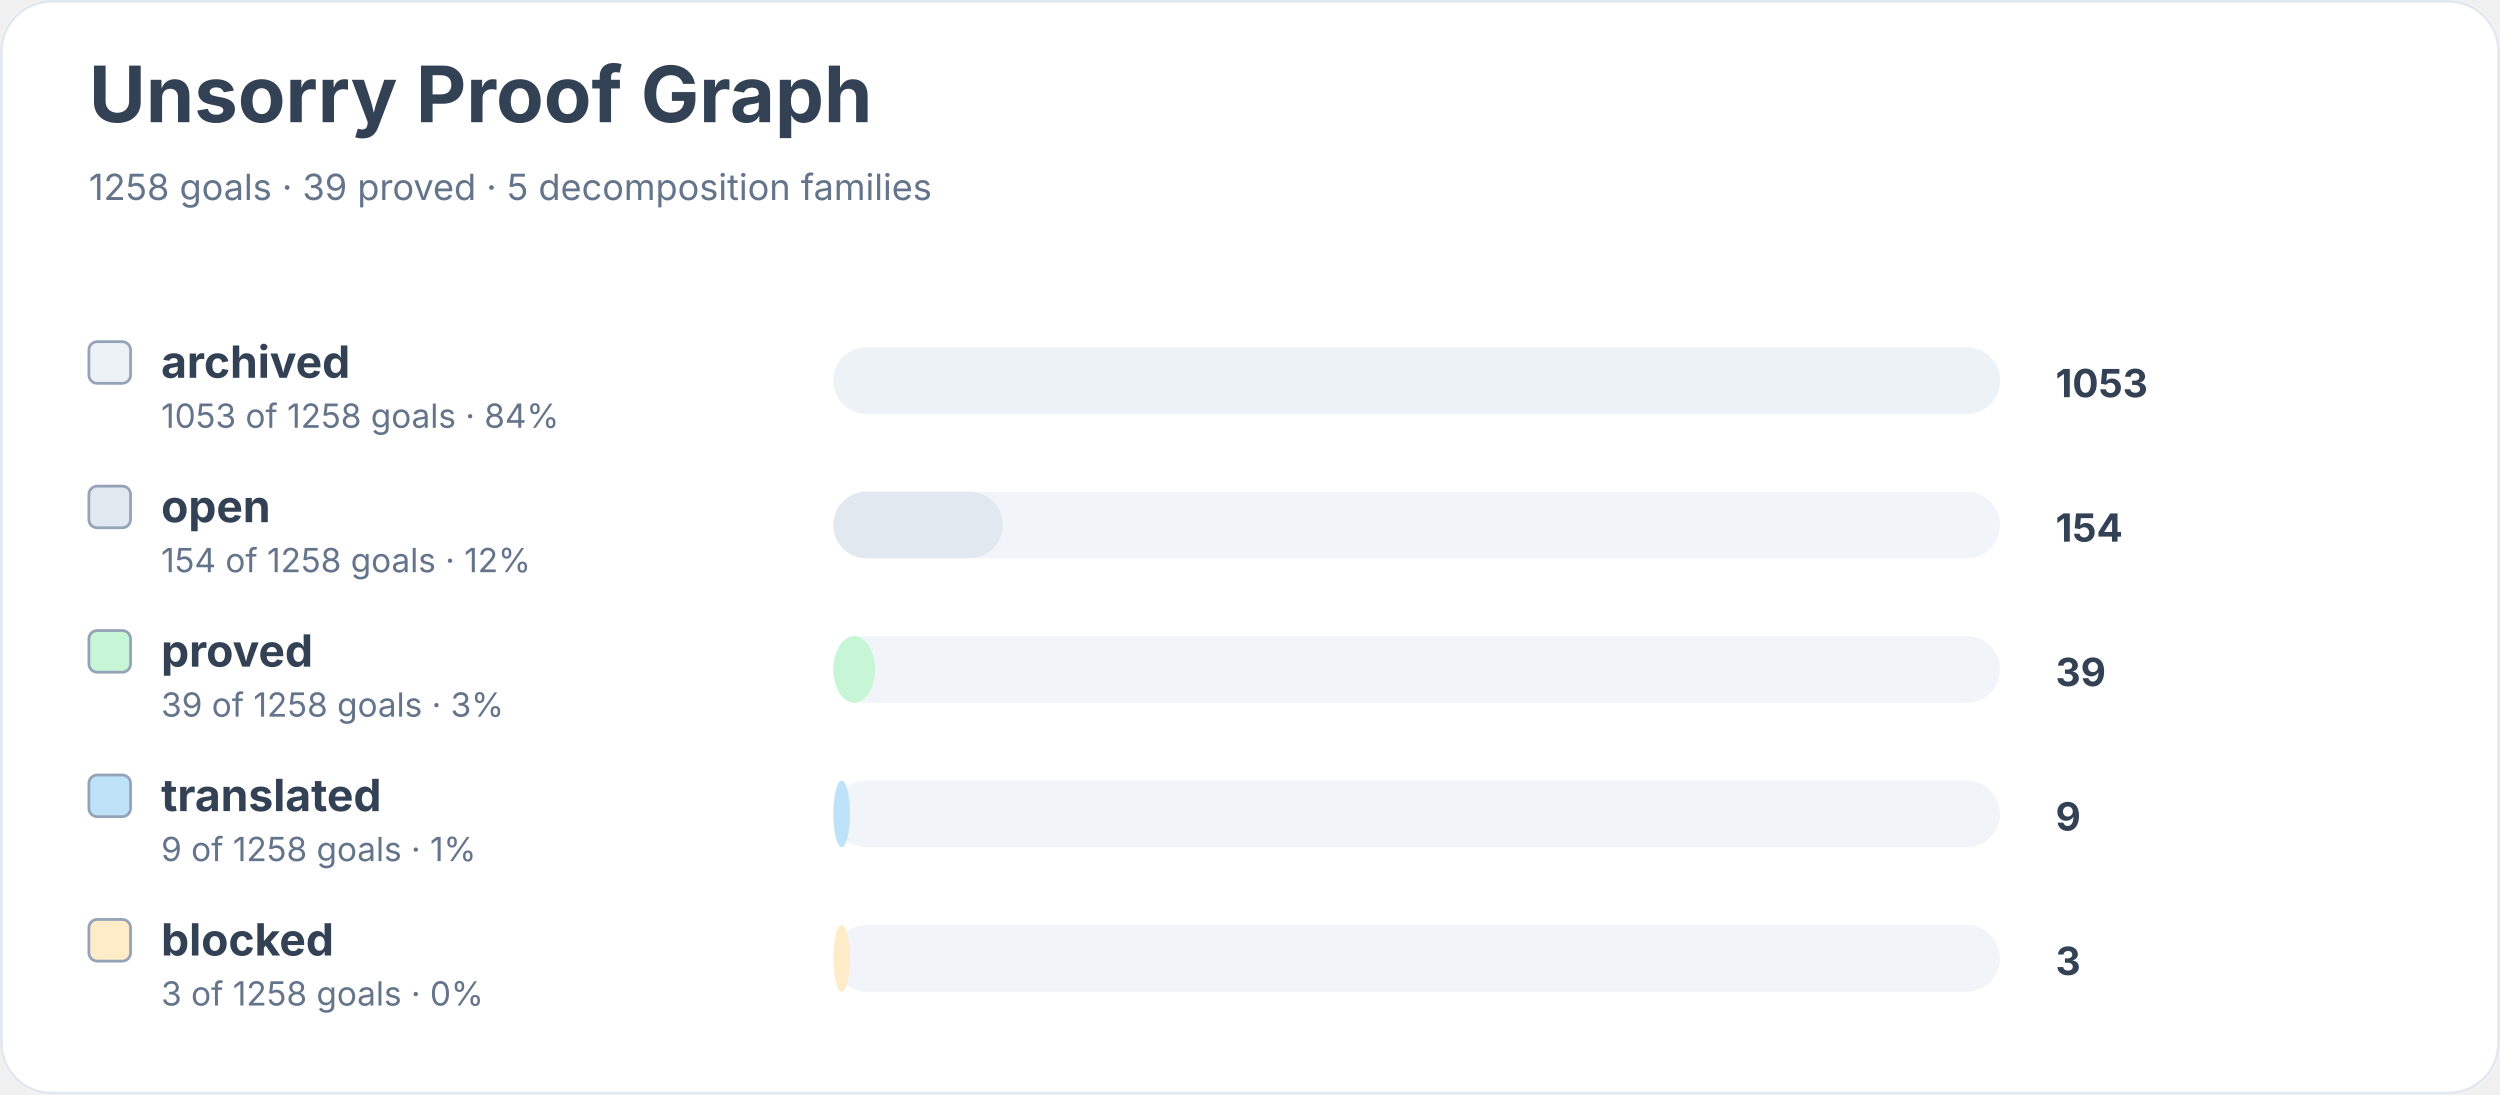
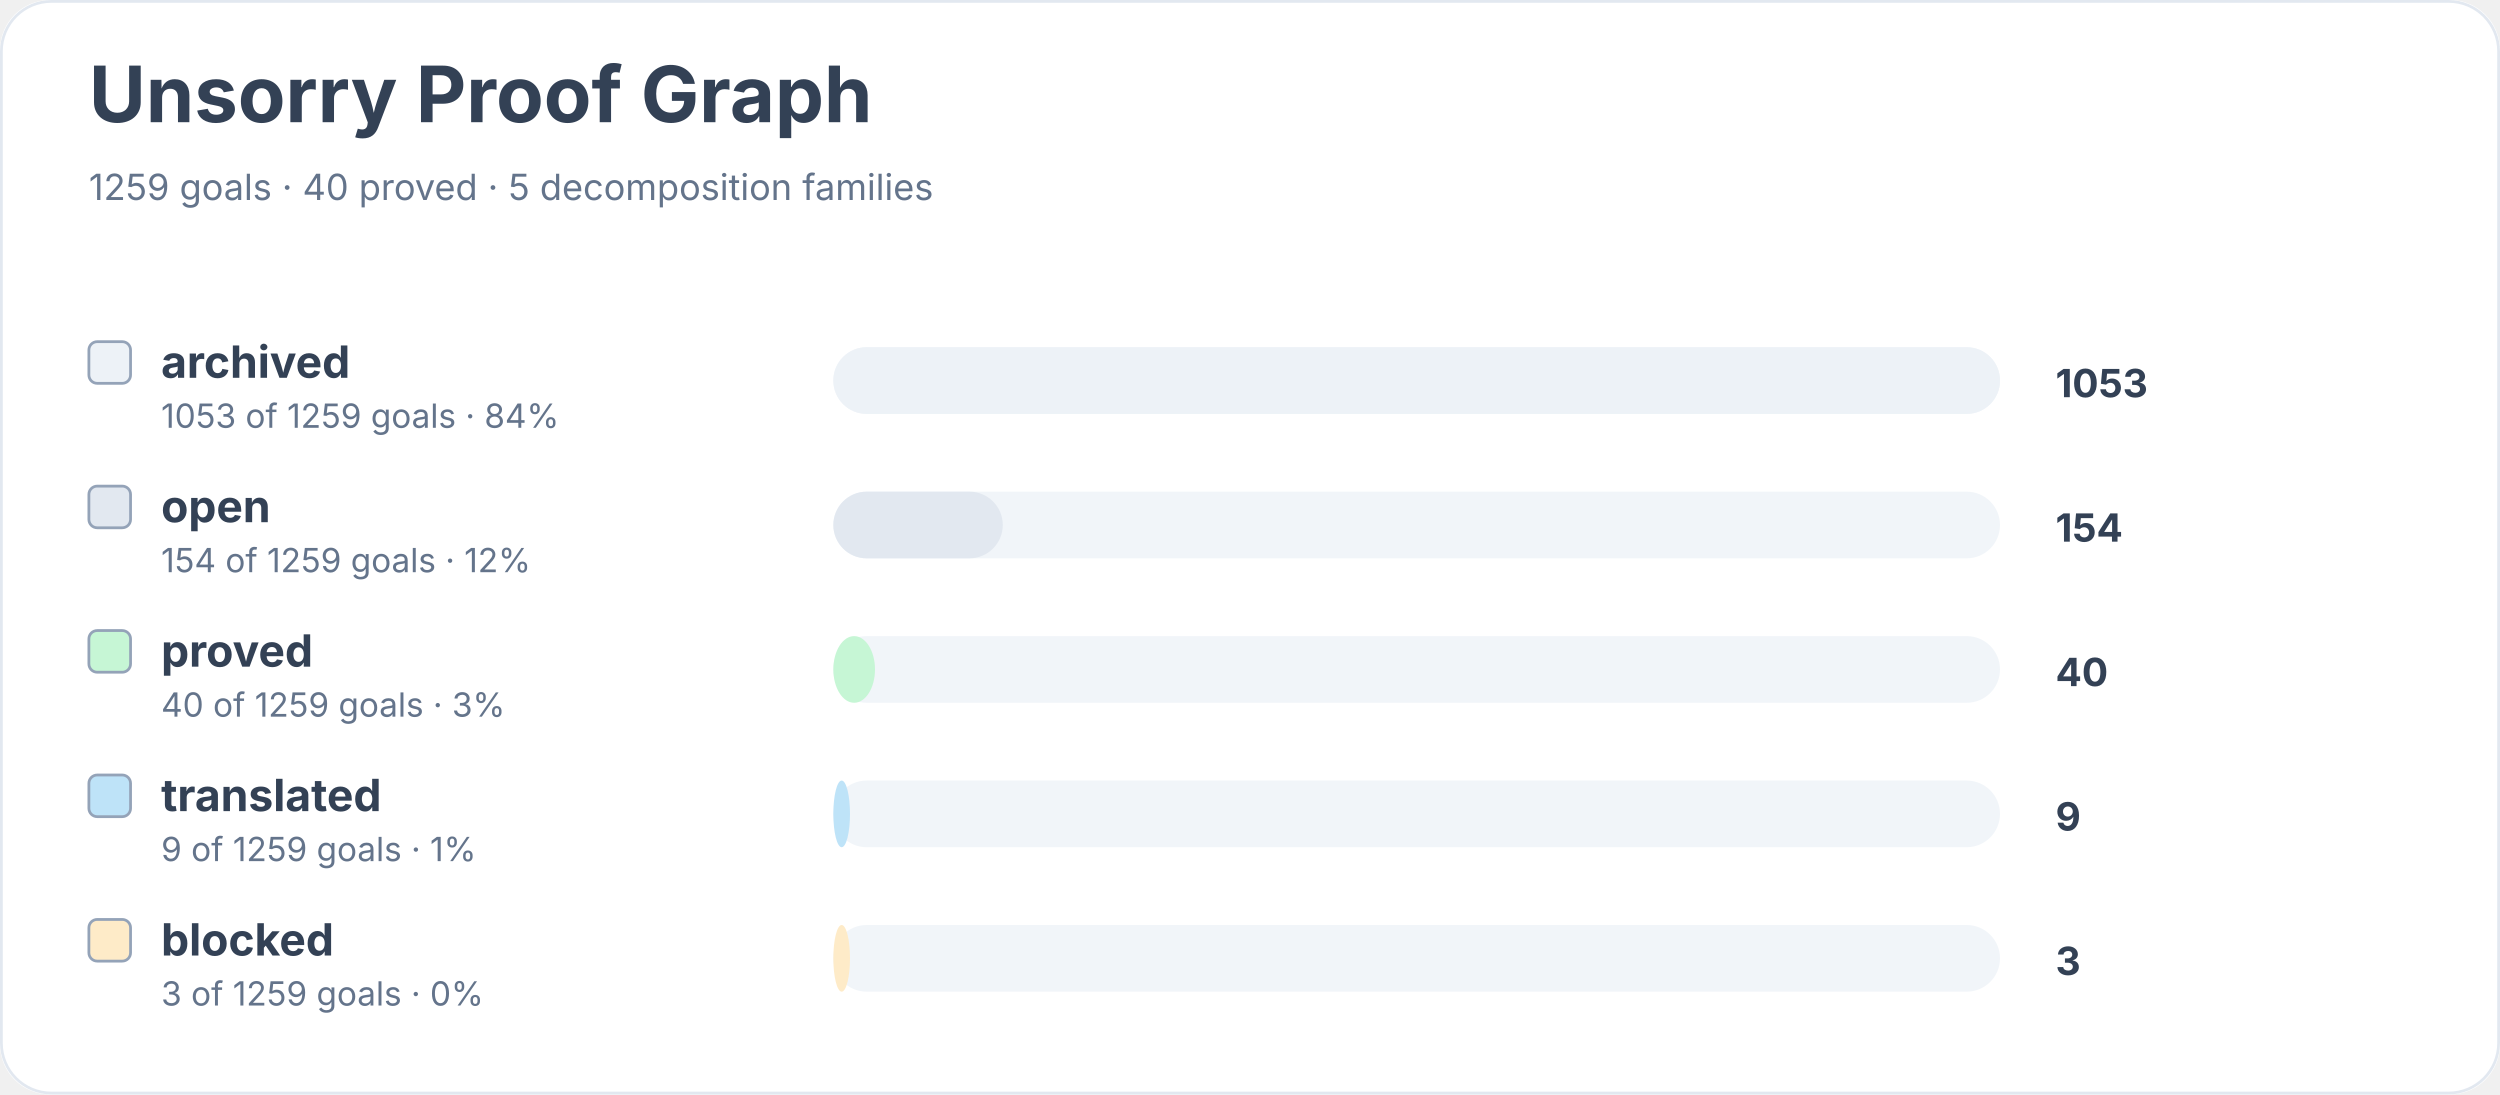
<svg xmlns="http://www.w3.org/2000/svg" width="900" height="394" viewBox="0 0 900 394" role="img" aria-labelledby="title desc">
  <rect width="900" height="100%" rx="18" fill="#ffffff" />
  <rect x="0.5" y="0.5" width="899" height="393" rx="18" fill="none" stroke="#e2e8f0" />
  <text x="32" y="44" font-family="Inter, system-ui, sans-serif" font-size="28" font-weight="700" fill="#334155">Unsorry Proof Graph</text>
-   <text x="32" y="72" font-family="Inter, system-ui, sans-serif" font-size="13" fill="#64748b">1258 goals · 39 proved · 5 decomposition families</text>
+   <text x="32" y="72" font-family="Inter, system-ui, sans-serif" font-size="13" fill="#64748b">1259 goals · 40 proved · 5 decomposition families</text>
  <rect x="32" y="123" width="15" height="15" rx="3" fill="#edf2f7" stroke="#94a3b8" />
  <text x="58" y="136" font-family="Inter, system-ui, sans-serif" font-size="16" font-weight="650" fill="#334155">archived</text>
-   <text x="58" y="154" font-family="Inter, system-ui, sans-serif" font-size="12" fill="#64748b">1053 of 1258 goals · 84%</text>
+   <text x="58" y="154" font-family="Inter, system-ui, sans-serif" font-size="12" fill="#64748b">1053 of 1259 goals · 84%</text>
  <rect x="300" y="125" width="420" height="24" rx="12" fill="#f1f5f9" />
  <rect x="300" y="125" width="420" height="24" rx="12" fill="#edf2f7" />
  <text x="740" y="143" font-family="Inter, system-ui, sans-serif" font-size="14" font-weight="700" fill="#334155">1053</text>
  <rect x="32" y="175" width="15" height="15" rx="3" fill="#e2e8f0" stroke="#94a3b8" />
  <text x="58" y="188" font-family="Inter, system-ui, sans-serif" font-size="16" font-weight="650" fill="#334155">open</text>
-   <text x="58" y="206" font-family="Inter, system-ui, sans-serif" font-size="12" fill="#64748b">154 of 1258 goals · 12%</text>
+   <text x="58" y="206" font-family="Inter, system-ui, sans-serif" font-size="12" fill="#64748b">154 of 1259 goals · 12%</text>
  <rect x="300" y="177" width="420" height="24" rx="12" fill="#f1f5f9" />
  <rect x="300" y="177" width="61" height="24" rx="12" fill="#e2e8f0" />
  <text x="740" y="195" font-family="Inter, system-ui, sans-serif" font-size="14" font-weight="700" fill="#334155">154</text>
  <rect x="32" y="227" width="15" height="15" rx="3" fill="#c6f6d5" stroke="#94a3b8" />
  <text x="58" y="240" font-family="Inter, system-ui, sans-serif" font-size="16" font-weight="650" fill="#334155">proved</text>
-   <text x="58" y="258" font-family="Inter, system-ui, sans-serif" font-size="12" fill="#64748b">39 of 1258 goals · 3%</text>
+   <text x="58" y="258" font-family="Inter, system-ui, sans-serif" font-size="12" fill="#64748b">40 of 1259 goals · 3%</text>
  <rect x="300" y="229" width="420" height="24" rx="12" fill="#f1f5f9" />
  <rect x="300" y="229" width="15" height="24" rx="12" fill="#c6f6d5" />
-   <text x="740" y="247" font-family="Inter, system-ui, sans-serif" font-size="14" font-weight="700" fill="#334155">39</text>
+   <text x="740" y="247" font-family="Inter, system-ui, sans-serif" font-size="14" font-weight="700" fill="#334155">40</text>
  <rect x="32" y="279" width="15" height="15" rx="3" fill="#bee3f8" stroke="#94a3b8" />
  <text x="58" y="292" font-family="Inter, system-ui, sans-serif" font-size="16" font-weight="650" fill="#334155">translated</text>
-   <text x="58" y="310" font-family="Inter, system-ui, sans-serif" font-size="12" fill="#64748b">9 of 1258 goals · 1%</text>
+   <text x="58" y="310" font-family="Inter, system-ui, sans-serif" font-size="12" fill="#64748b">9 of 1259 goals · 1%</text>
  <rect x="300" y="281" width="420" height="24" rx="12" fill="#f1f5f9" />
  <rect x="300" y="281" width="6" height="24" rx="12" fill="#bee3f8" />
  <text x="740" y="299" font-family="Inter, system-ui, sans-serif" font-size="14" font-weight="700" fill="#334155">9</text>
  <rect x="32" y="331" width="15" height="15" rx="3" fill="#feebc8" stroke="#94a3b8" />
  <text x="58" y="344" font-family="Inter, system-ui, sans-serif" font-size="16" font-weight="650" fill="#334155">blocked</text>
-   <text x="58" y="362" font-family="Inter, system-ui, sans-serif" font-size="12" fill="#64748b">3 of 1258 goals · 0%</text>
+   <text x="58" y="362" font-family="Inter, system-ui, sans-serif" font-size="12" fill="#64748b">3 of 1259 goals · 0%</text>
  <rect x="300" y="333" width="420" height="24" rx="12" fill="#f1f5f9" />
  <rect x="300" y="333" width="6" height="24" rx="12" fill="#feebc8" />
  <text x="740" y="351" font-family="Inter, system-ui, sans-serif" font-size="14" font-weight="700" fill="#334155">3</text>
</svg>
